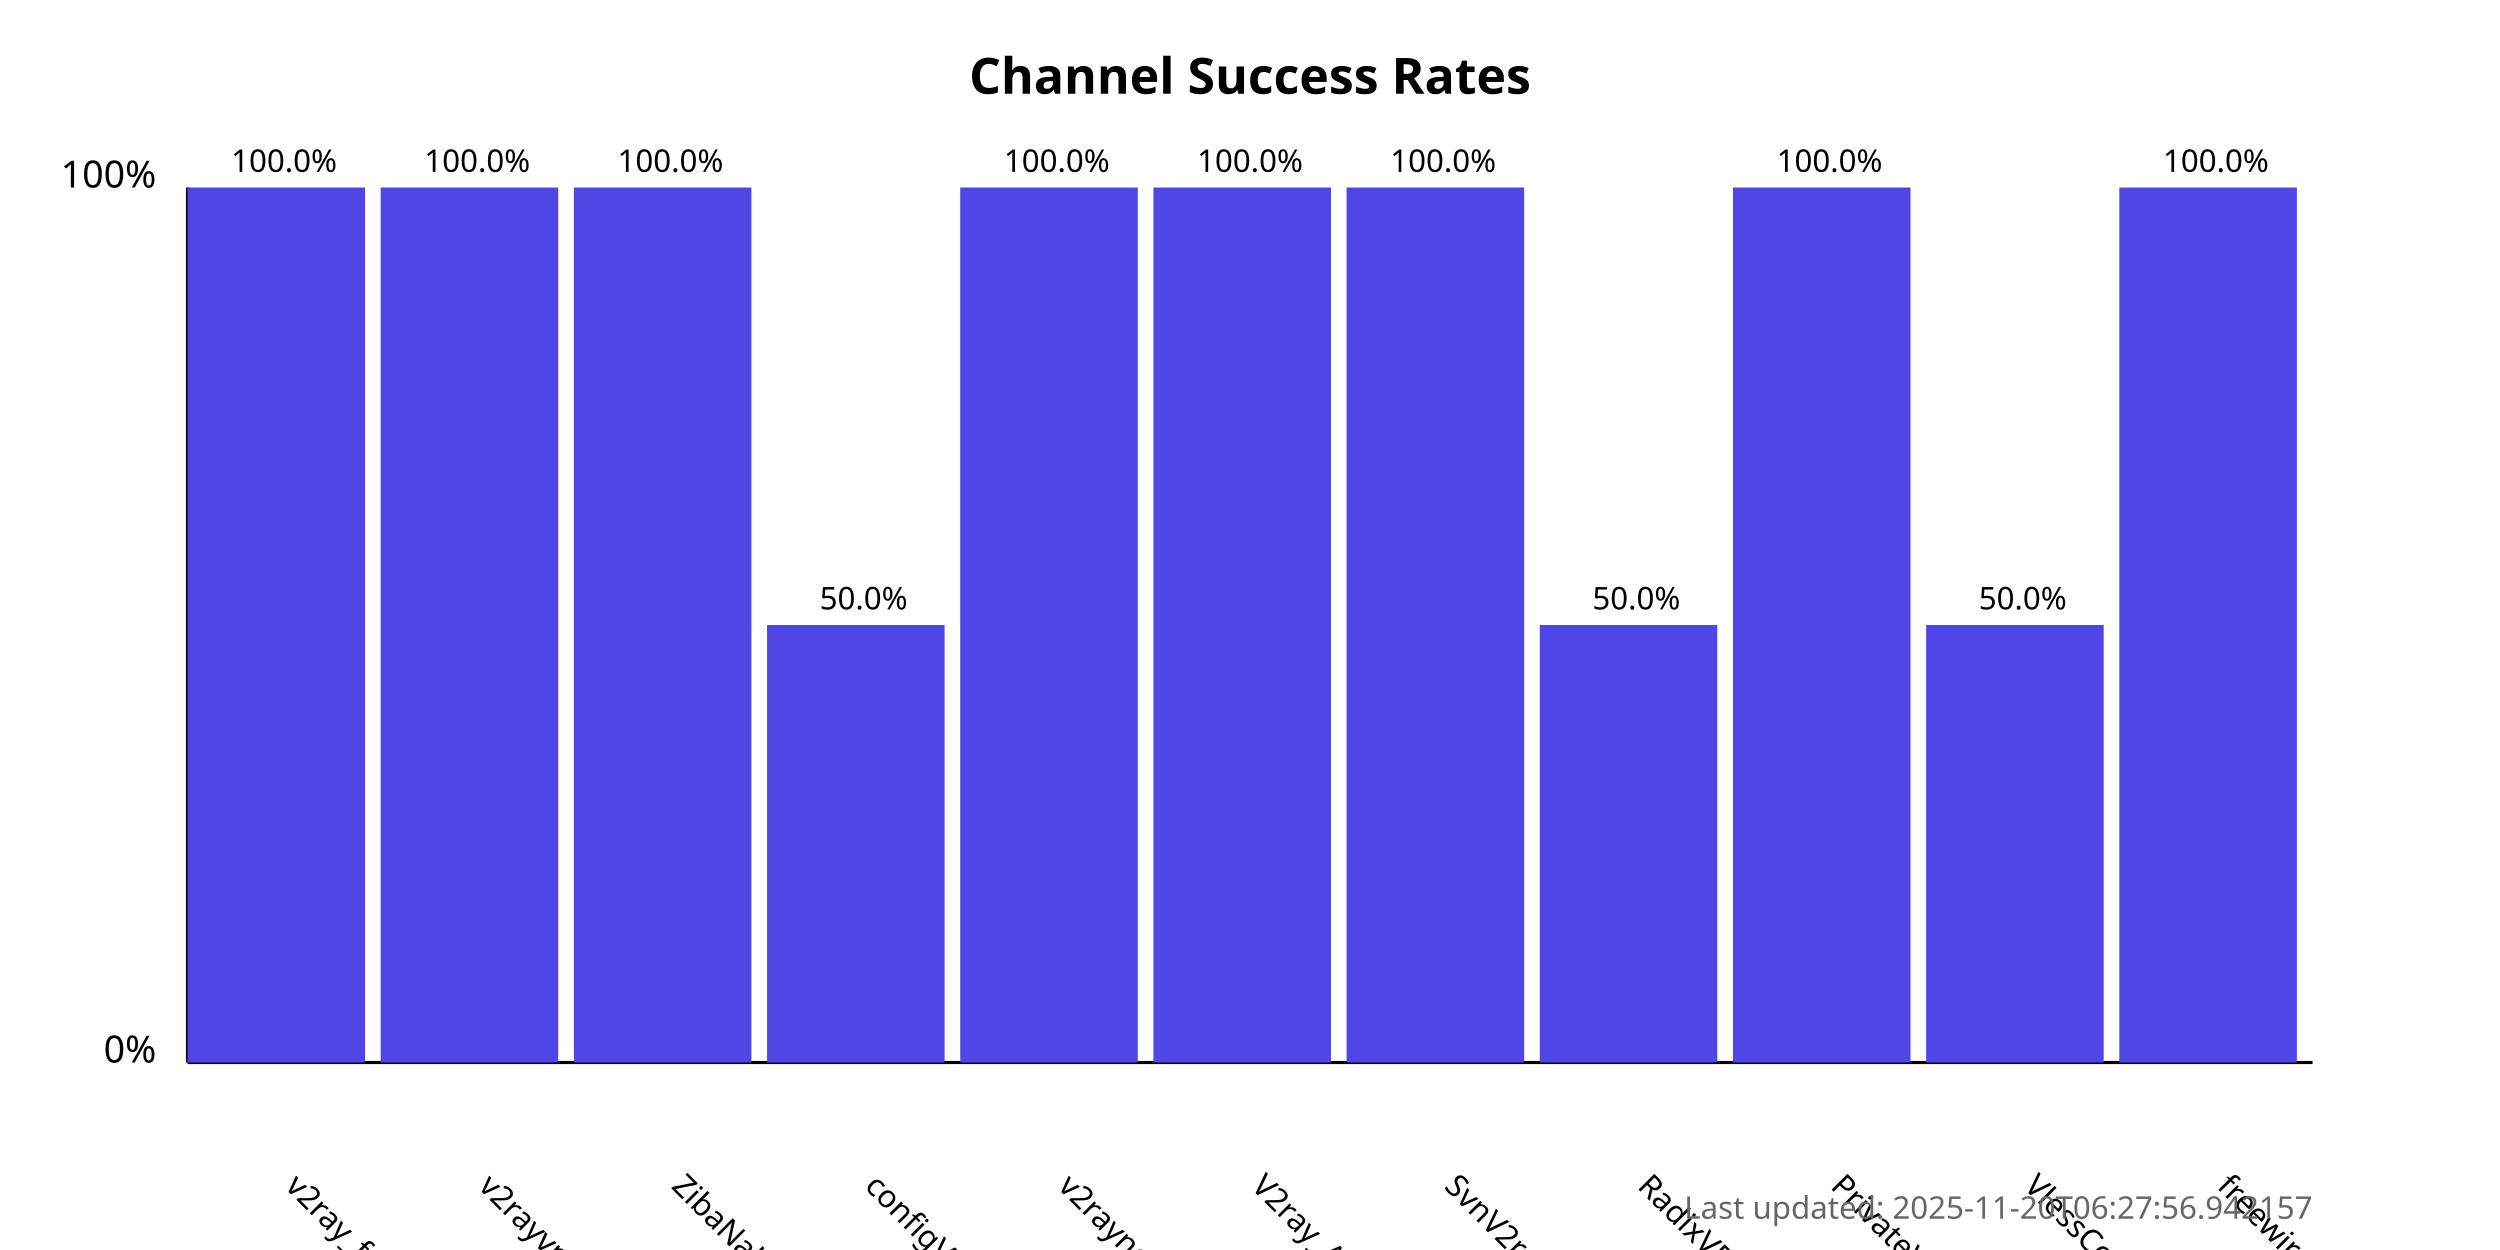
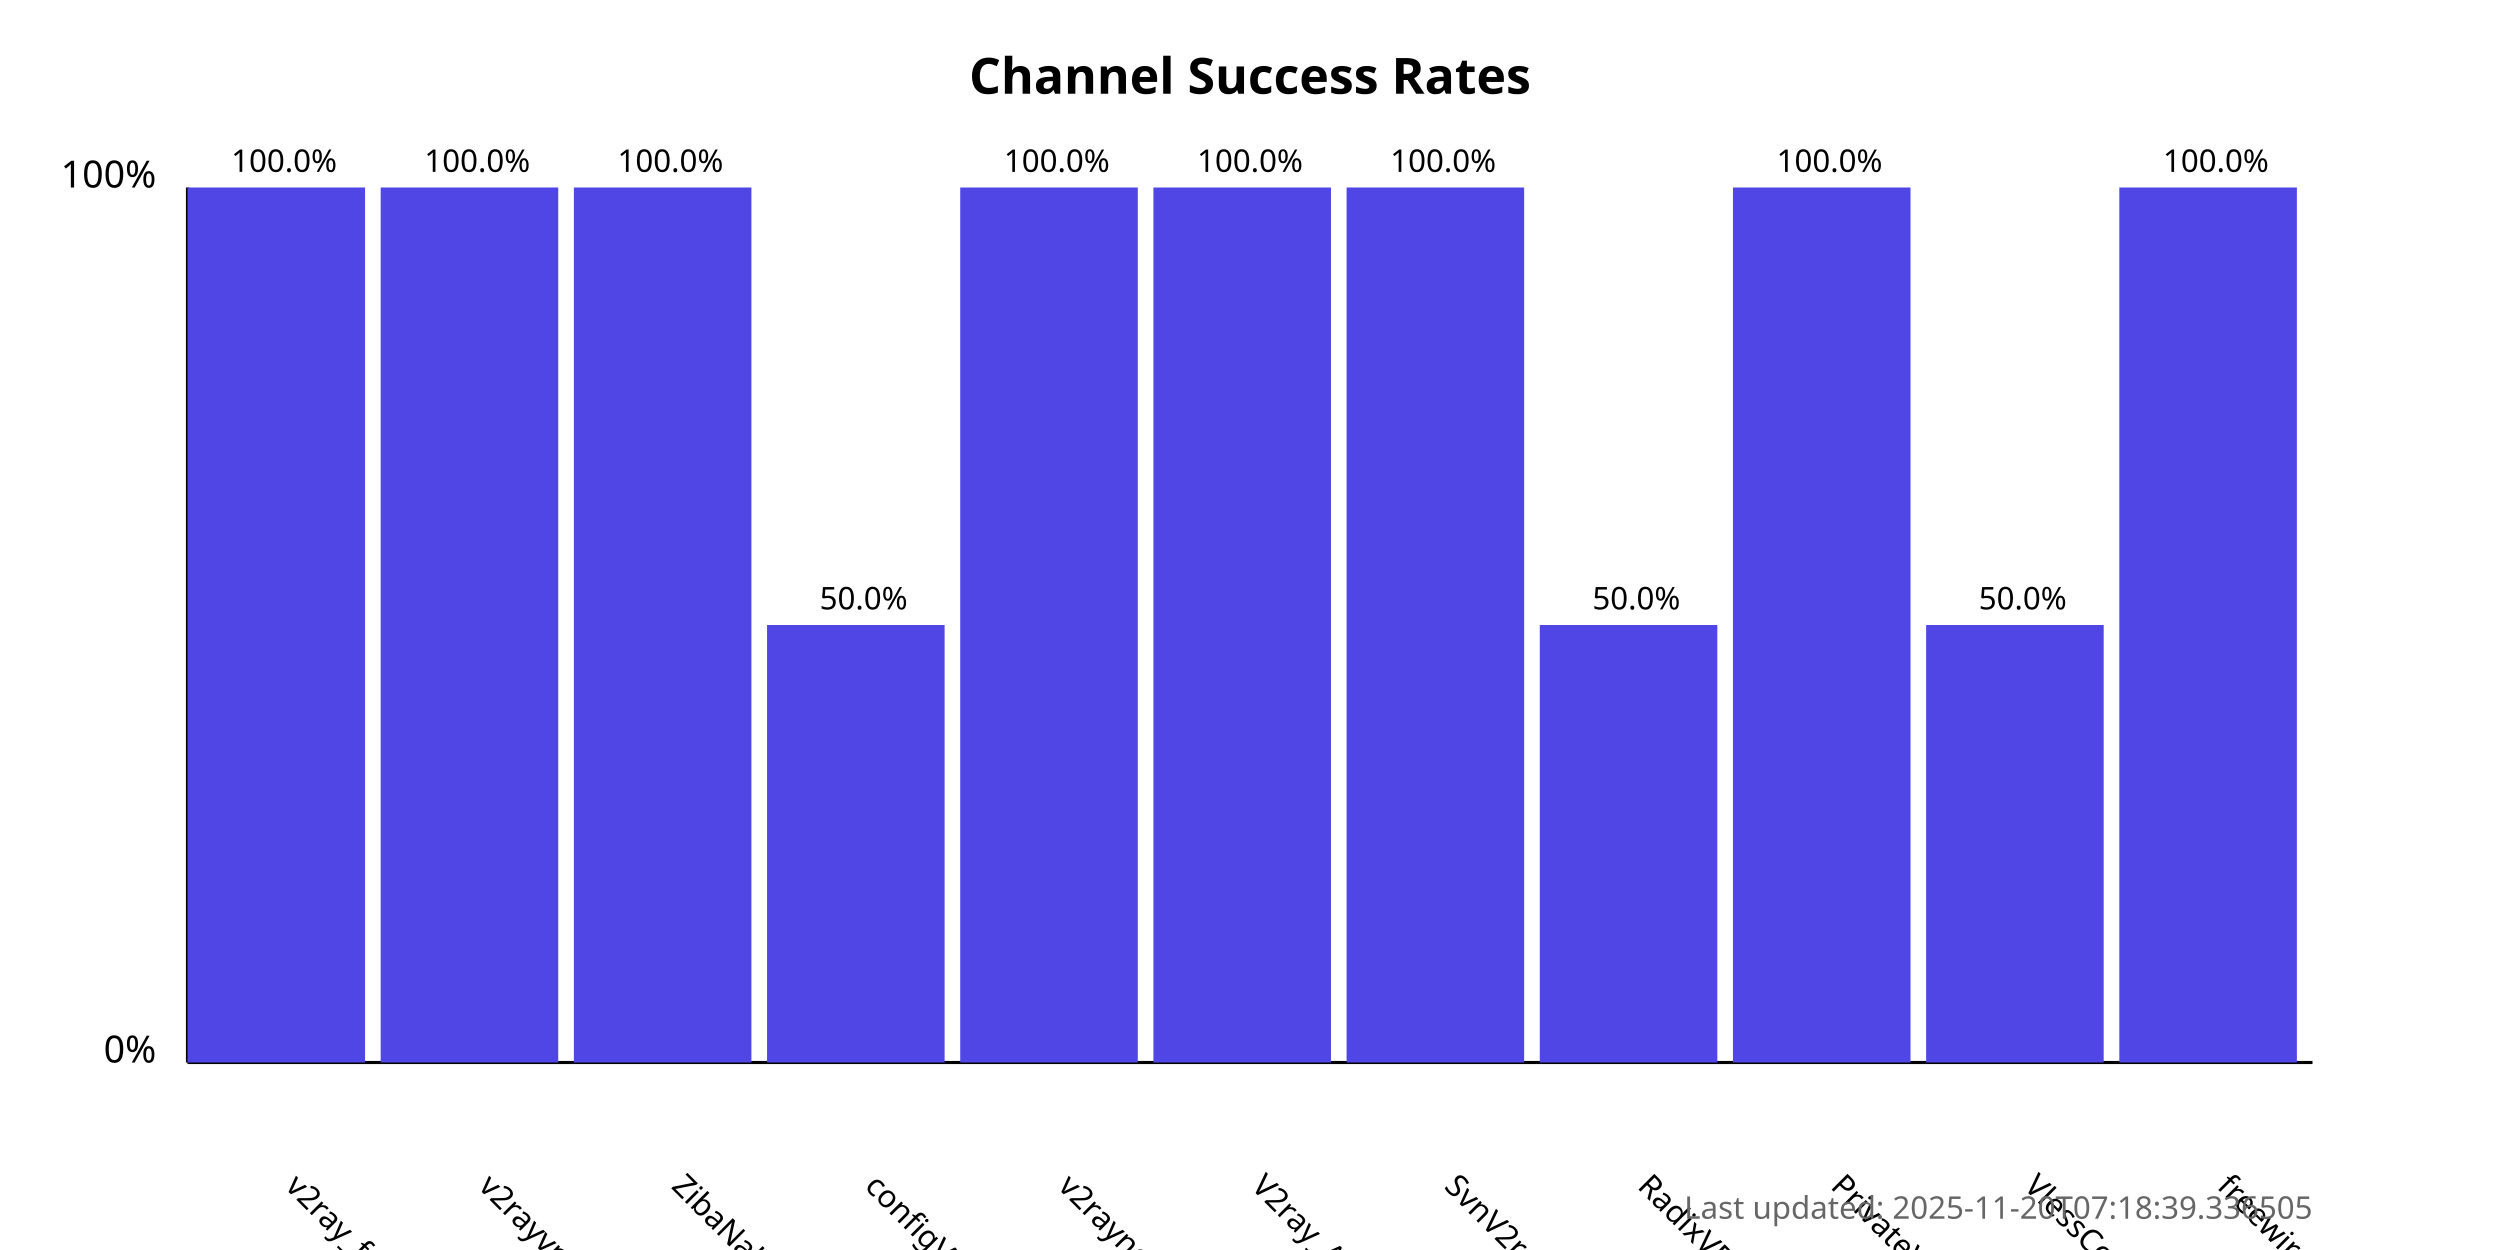
<svg xmlns="http://www.w3.org/2000/svg" width="800" height="400">
  <style>
            .chart-title { font: bold 16px sans-serif; }
            .axis-label { font: 12px sans-serif; }
            .tick-label { font: 10px sans-serif; }
            .bar { fill: #4f46e5; }
            .bar:hover { fill: #6366f1; }
            .timestamp { font: 10px sans-serif; fill: #666; }
        </style>
  <text x="400.0" y="30" text-anchor="middle" class="chart-title">
            Channel Success Rates
        </text>
  <line x1="60" y1="340" x2="60" y2="60" stroke="black" stroke-width="1" />
  <line x1="60" y1="340" x2="740" y2="340" stroke="black" stroke-width="1" />
  <text x="50" y="340" text-anchor="end" class="axis-label">0%</text>
  <text x="50" y="60" text-anchor="end" class="axis-label">100%</text>
  <g>
    <rect x="60" y="60.0" width="56.818" height="280.0" class="bar" />
    <text x="90.909" y="380" transform="rotate(45, 90.90909, 380)" text-anchor="start" class="tick-label">
                v2ray_free_conf
            </text>
    <text x="90.909" y="55.0" text-anchor="middle" class="tick-label">
                100.0%
            </text>
  </g>
  <g>
    <rect x="121.818" y="60.0" width="56.818" height="280.0" class="bar" />
    <text x="152.727" y="380" transform="rotate(45, 152.7273, 380)" text-anchor="start" class="tick-label">
                v2rayvpno
            </text>
    <text x="152.727" y="55.0" text-anchor="middle" class="tick-label">
                100.0%
            </text>
  </g>
  <g>
    <rect x="183.636" y="60.0" width="56.818" height="280.0" class="bar" />
    <text x="214.545" y="380" transform="rotate(45, 214.5455, 380)" text-anchor="start" class="tick-label">
                ZibaNabz
            </text>
    <text x="214.545" y="55.0" text-anchor="middle" class="tick-label">
                100.0%
            </text>
  </g>
  <g>
    <rect x="245.455" y="200.0" width="56.818" height="140.0" class="bar" />
    <text x="276.364" y="380" transform="rotate(45, 276.3636, 380)" text-anchor="start" class="tick-label">
                configV2rayForFree
            </text>
    <text x="276.364" y="195.0" text-anchor="middle" class="tick-label">
                50.0%
            </text>
  </g>
  <g>
    <rect x="307.273" y="60.0" width="56.818" height="280.0" class="bar" />
    <text x="338.182" y="380" transform="rotate(45, 338.1818, 380)" text-anchor="start" class="tick-label">
                v2rayngvpn
            </text>
    <text x="338.182" y="55.0" text-anchor="middle" class="tick-label">
                100.0%
            </text>
  </g>
  <g>
    <rect x="369.091" y="60.0" width="56.818" height="280.0" class="bar" />
    <text x="400.0" y="380" transform="rotate(45, 400.0, 380)" text-anchor="start" class="tick-label">
                V2ray_Alpha
            </text>
    <text x="400.0" y="55.0" text-anchor="middle" class="tick-label">
                100.0%
            </text>
  </g>
  <g>
    <rect x="430.909" y="60.0" width="56.818" height="280.0" class="bar" />
    <text x="461.818" y="380" transform="rotate(45, 461.8182, 380)" text-anchor="start" class="tick-label">
                SvnV2ray
            </text>
    <text x="461.818" y="55.0" text-anchor="middle" class="tick-label">
                100.0%
            </text>
  </g>
  <g>
    <rect x="492.727" y="200.0" width="56.818" height="140.0" class="bar" />
    <text x="523.636" y="380" transform="rotate(45, 523.6364, 380)" text-anchor="start" class="tick-label">
                RadixVPN
            </text>
    <text x="523.636" y="195.0" text-anchor="middle" class="tick-label">
                50.0%
            </text>
  </g>
  <g>
    <rect x="554.545" y="60.0" width="56.818" height="280.0" class="bar" />
    <text x="585.455" y="380" transform="rotate(45, 585.4545, 380)" text-anchor="start" class="tick-label">
                PrivateVPNs
            </text>
    <text x="585.455" y="55.0" text-anchor="middle" class="tick-label">
                100.0%
            </text>
  </g>
  <g>
    <rect x="616.364" y="200.0" width="56.818" height="140.0" class="bar" />
    <text x="647.273" y="380" transform="rotate(45, 647.2727, 380)" text-anchor="start" class="tick-label">
                VlessConfig
            </text>
    <text x="647.273" y="195.0" text-anchor="middle" class="tick-label">
                50.0%
            </text>
  </g>
  <g>
    <rect x="678.182" y="60.0" width="56.818" height="280.0" class="bar" />
    <text x="709.091" y="380" transform="rotate(45, 709.0909, 380)" text-anchor="start" class="tick-label">
                freewireguard
            </text>
    <text x="709.091" y="55.0" text-anchor="middle" class="tick-label">
                100.0%
            </text>
  </g>
  <text x="740" y="390" text-anchor="end" class="timestamp">
-             Last updated: 2025-11-20T06:27:56.942157
+             Last updated: 2025-11-20T07:18:39.336505
        </text>
</svg>
